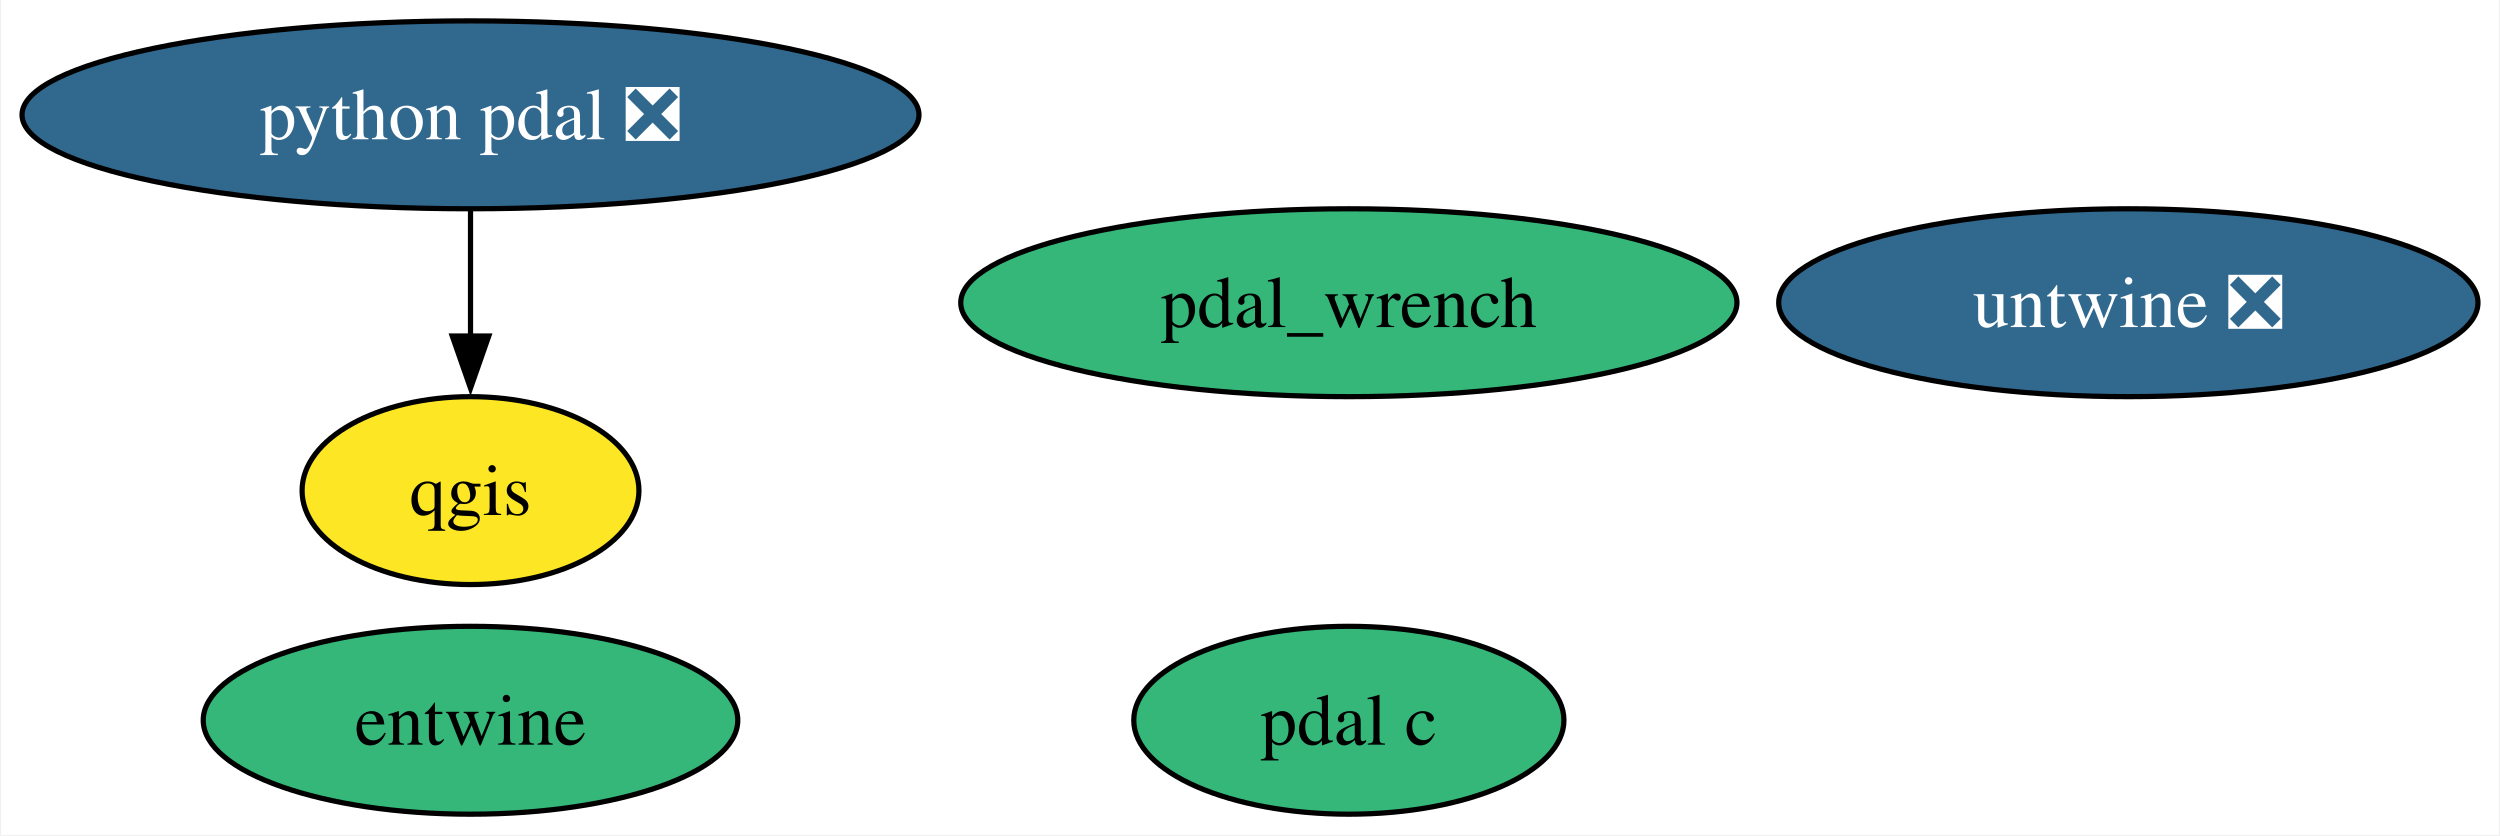
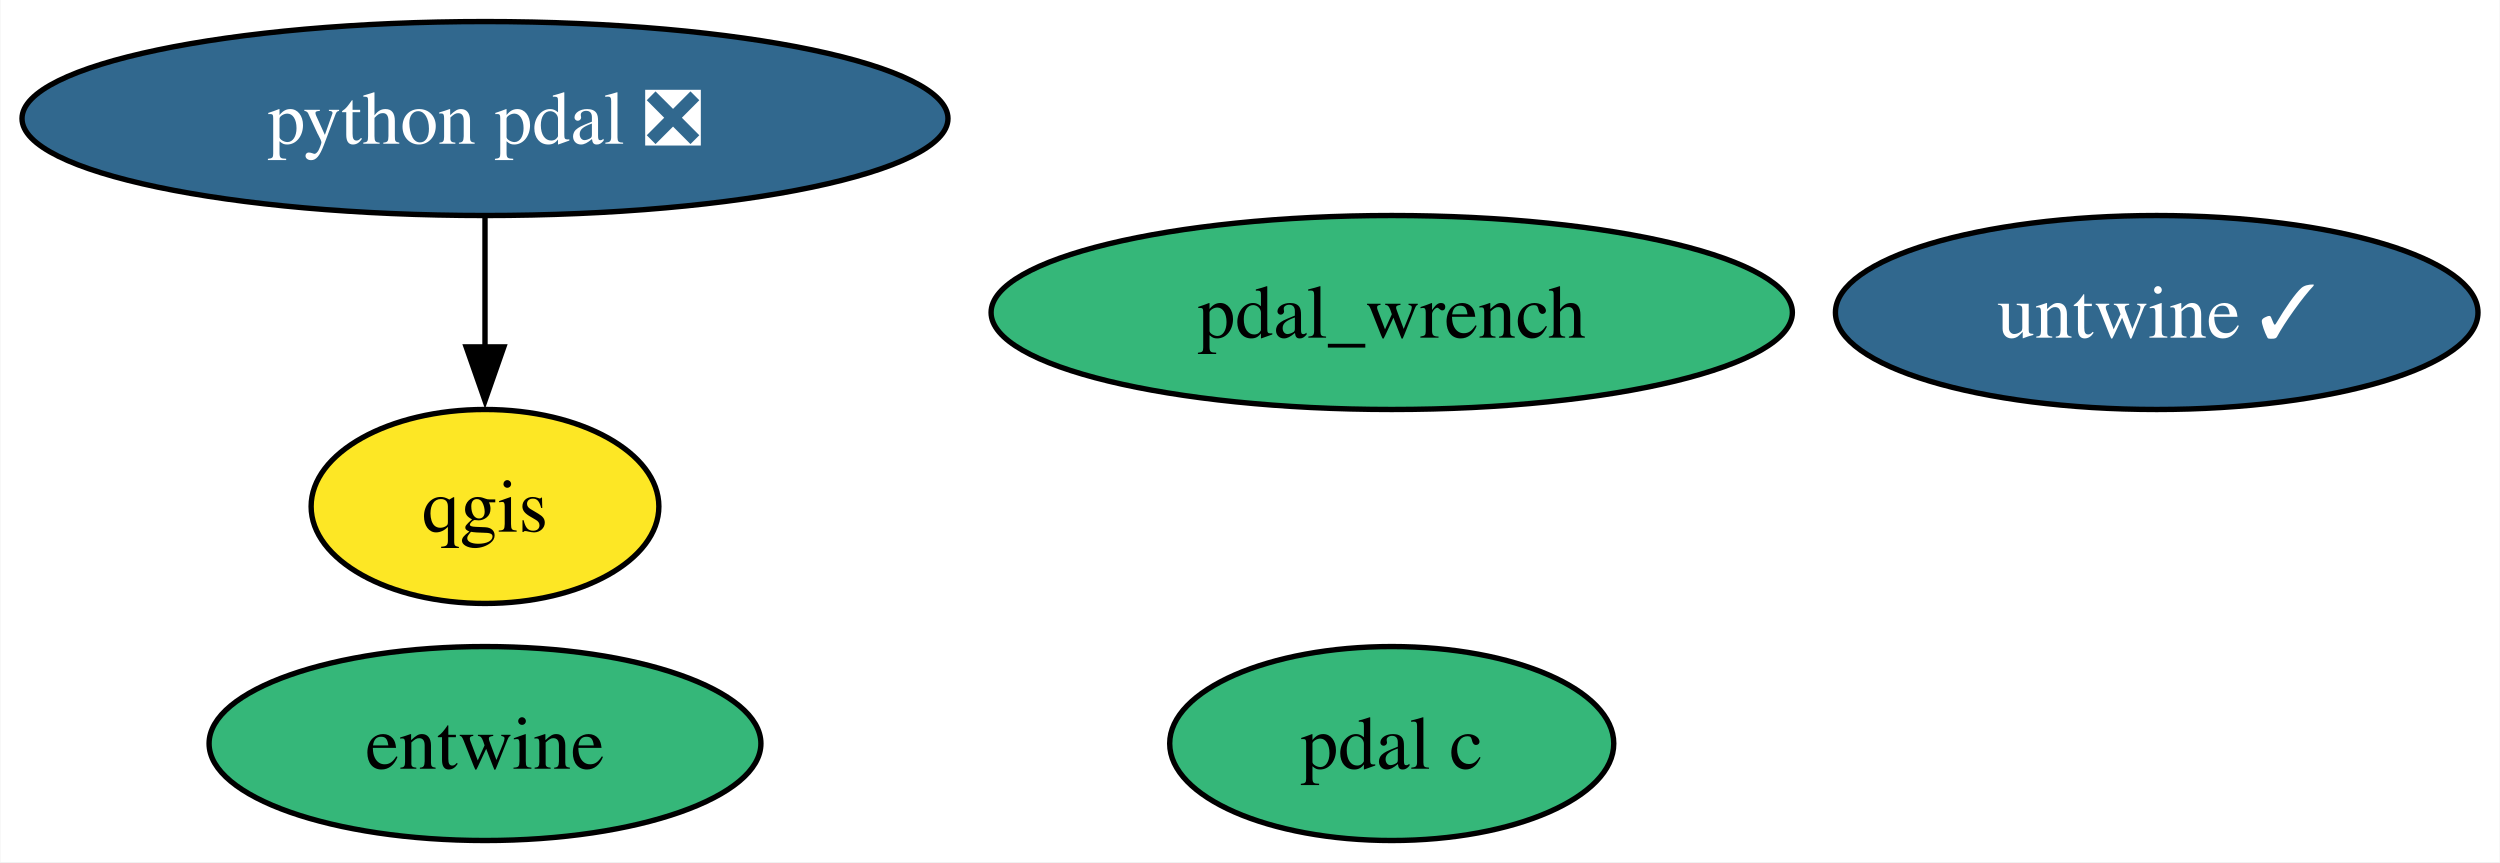
- <svg xmlns="http://www.w3.org/2000/svg" xmlns:xlink="http://www.w3.org/1999/xlink" width="479pt" height="160pt" viewBox="0.00 0.00 478.56 160.00">
+ <svg xmlns="http://www.w3.org/2000/svg" xmlns:xlink="http://www.w3.org/1999/xlink" width="464pt" height="160pt" viewBox="0.00 0.00 463.83 160.00">
  <g id="graph0" class="graph" transform="scale(1 1) rotate(0) translate(4 156)">
-     <polygon fill="white" stroke="none" points="-4,4 -4,-156 474.56,-156 474.56,4 -4,4" />
+     <polygon fill="white" stroke="none" points="-4,4 -4,-156 459.83,-156 459.83,4 -4,4" />
    <g id="node1" class="node">
      <g id="a_node1">
        <a xlink:href="https://github.com/conda-forge/qgis-feedstock" xlink:title="qgis">
          <ellipse fill="#fde725" stroke="black" cx="85.93" cy="-62" rx="32.27" ry="18" />
          <text text-anchor="middle" x="85.93" y="-57.33" font-family="Times,serif" font-size="14.00">qgis</text>
        </a>
      </g>
    </g>
    <g id="node2" class="node">
      <g id="a_node2">
        <a xlink:href="https://github.com/conda-forge/python-pdal-feedstock/pull/127" xlink:title="python pdal ❎">
          <ellipse fill="#31688e" stroke="black" cx="85.93" cy="-134" rx="85.93" ry="18" />
          <text text-anchor="middle" x="85.93" y="-129.32" font-family="Times,serif" font-size="14.00" fill="white">python pdal ❎</text>
        </a>
      </g>
    </g>
    <g id="edge1" class="edge">
      <path fill="none" stroke="black" d="M85.93,-115.7C85.93,-108.41 85.93,-99.73 85.93,-91.54" />
      <polygon fill="black" stroke="black" points="89.43,-91.62 85.93,-81.62 82.43,-91.62 89.43,-91.62" />
    </g>
    <g id="node3" class="node">
      <g id="a_node3">
        <a xlink:href="https://github.com/conda-forge/entwine-feedstock" xlink:title="entwine">
          <ellipse fill="#35b779" stroke="black" cx="85.93" cy="-18" rx="51.21" ry="18" />
          <text text-anchor="middle" x="85.93" y="-13.32" font-family="Times,serif" font-size="14.00">entwine</text>
        </a>
      </g>
    </g>
    <g id="node4" class="node">
      <g id="a_node4">
        <a xlink:href="https://github.com/conda-forge/pdal-c-feedstock" xlink:title="pdal c">
          <ellipse fill="#35b779" stroke="black" cx="254.22" cy="-18" rx="41.21" ry="18" />
          <text text-anchor="middle" x="254.22" y="-13.32" font-family="Times,serif" font-size="14.00">pdal c</text>
        </a>
      </g>
    </g>
    <g id="node5" class="node">
      <g id="a_node5">
-         <a xlink:href="https://github.com/conda-forge/untwine-feedstock/pull/16" xlink:title="untwine ❎">
-           <ellipse fill="#31688e" stroke="black" cx="403.57" cy="-98" rx="66.99" ry="18" />
-           <text text-anchor="middle" x="403.57" y="-93.33" font-family="Times,serif" font-size="14.00" fill="white">untwine ❎</text>
+         <a xlink:href="https://github.com/conda-forge/untwine-feedstock/pull/16" xlink:title="untwine ✓">
+           <ellipse fill="#31688e" stroke="black" cx="396.2" cy="-98" rx="59.63" ry="18" />
+           <text text-anchor="middle" x="396.2" y="-93.33" font-family="Times,serif" font-size="14.00" fill="white">untwine ✓</text>
        </a>
      </g>
    </g>
    <g id="node6" class="node">
      <g id="a_node6">
        <a xlink:href="https://github.com/conda-forge/pdal_wrench-feedstock" xlink:title="pdal_wrench">
          <ellipse fill="#35b779" stroke="black" cx="254.22" cy="-98" rx="74.36" ry="18" />
          <text text-anchor="middle" x="254.22" y="-93.33" font-family="Times,serif" font-size="14.00">pdal_wrench</text>
        </a>
      </g>
    </g>
  </g>
</svg>
